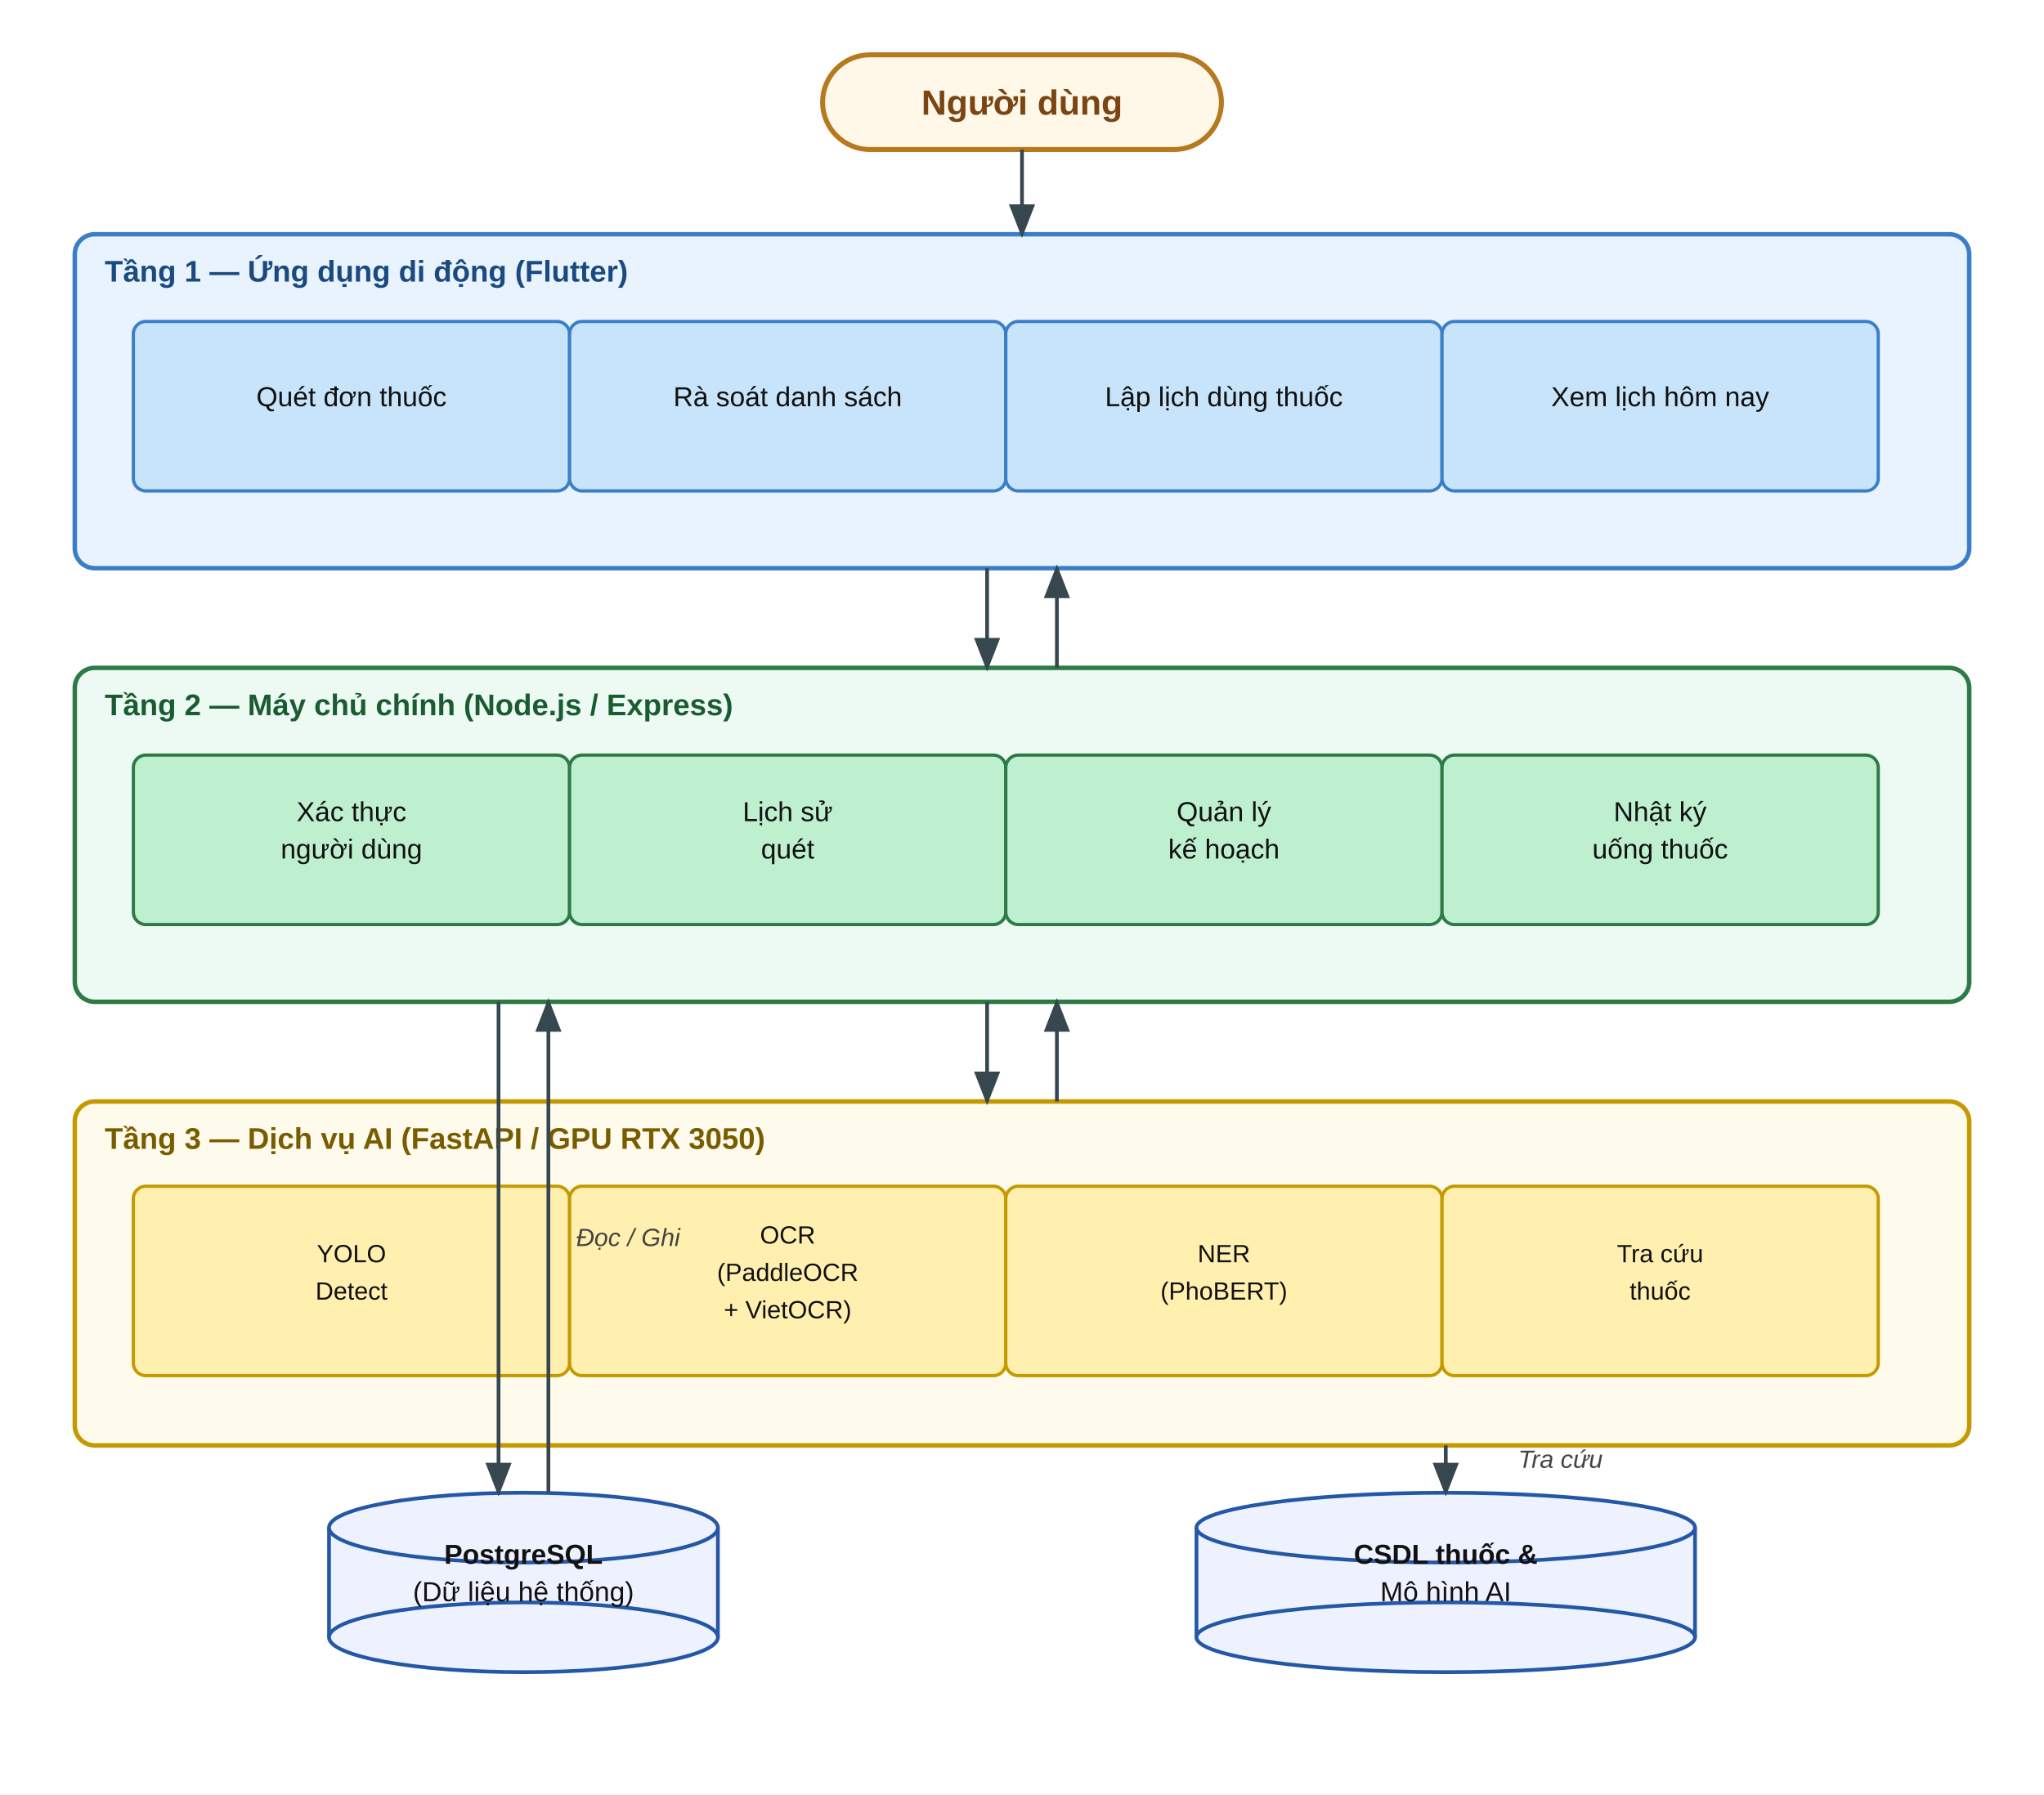
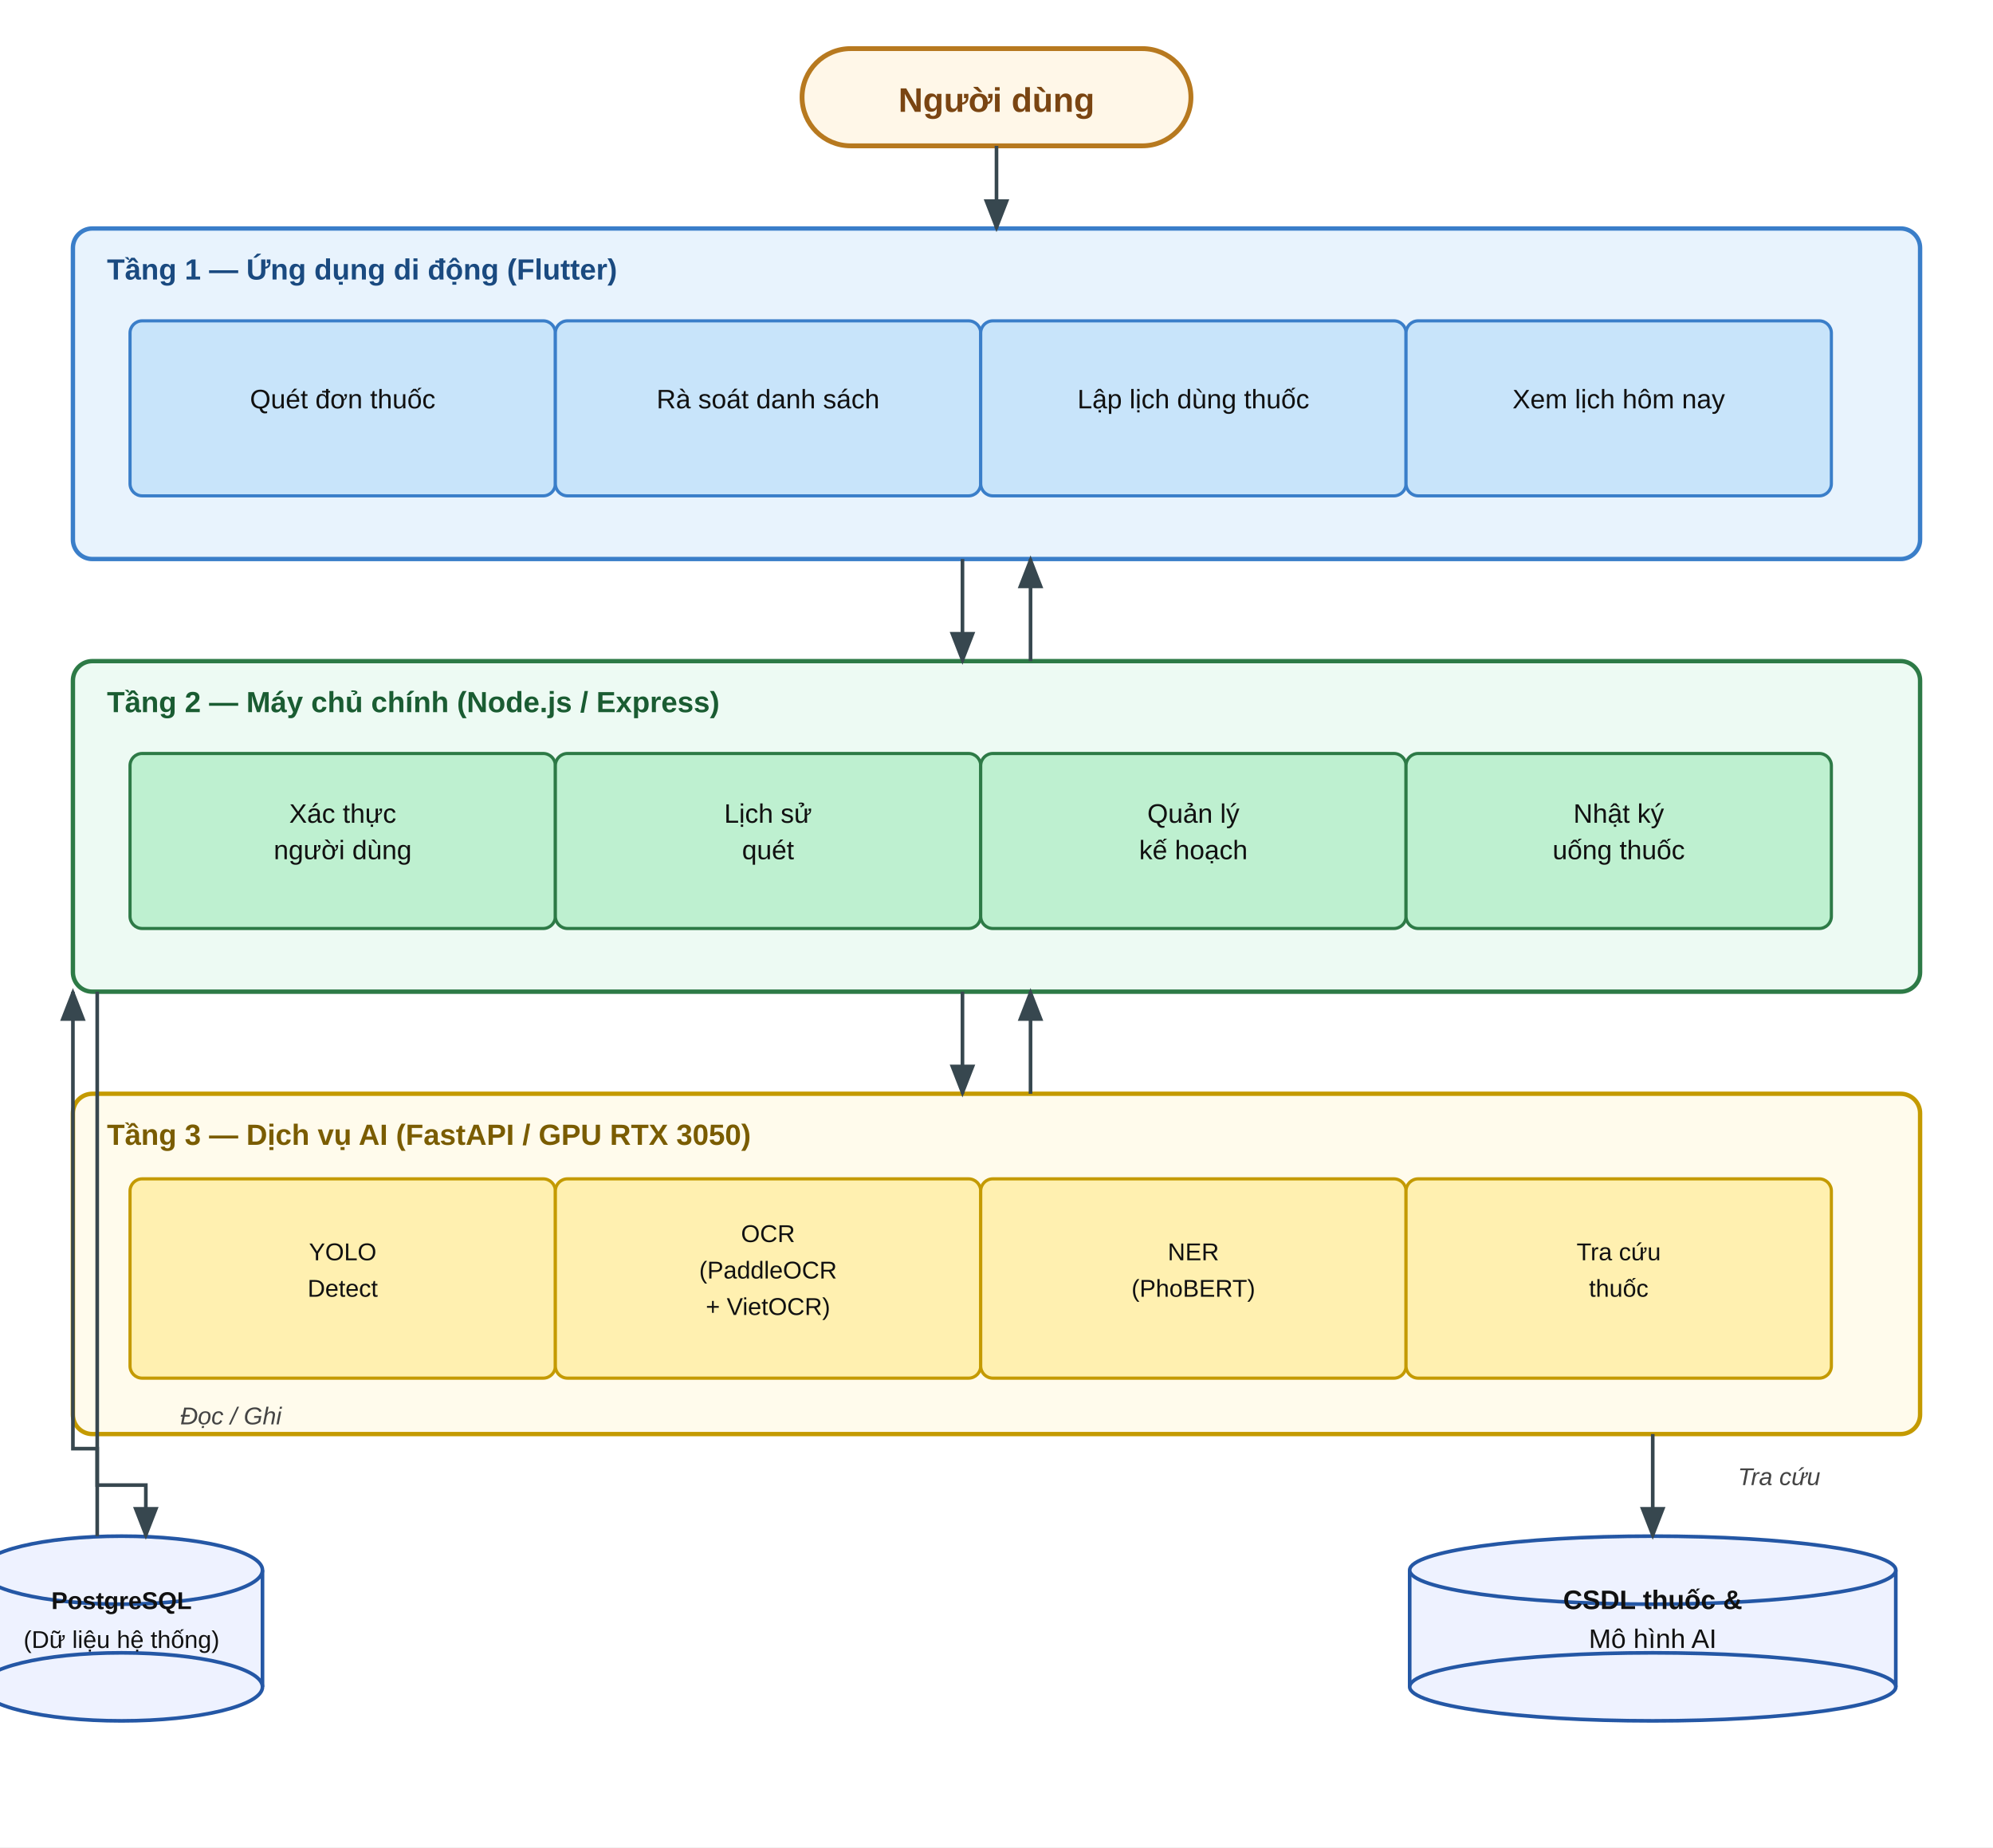
- <svg xmlns="http://www.w3.org/2000/svg" width="820" height="720" viewBox="0 0 820 720">
+ <svg xmlns="http://www.w3.org/2000/svg" width="820" height="760" viewBox="0 0 820 760">
  <defs>
    <marker id="arr" markerWidth="9" markerHeight="7" refX="8" refY="3.5" orient="auto">
      <polygon points="0 0, 9 3.5, 0 7" fill="#37474f" />
    </marker>
    <marker id="arr-b" markerWidth="9" markerHeight="7" refX="8" refY="3.5" orient="auto">
      <polygon points="0 0, 9 3.5, 0 7" fill="#37474f" />
    </marker>
    <marker id="arr-start" markerWidth="9" markerHeight="7" refX="1" refY="3.5" orient="auto-start-reverse">
      <polygon points="0 0, 9 3.5, 0 7" fill="#37474f" />
    </marker>
  </defs>
  <style>text { font-family: Arial, sans-serif; }</style>
-   <rect x="0" y="0" width="820" height="720" fill="white" />
-   <rect x="330" y="22" width="160" height="38" rx="19" fill="#fff7e8" stroke="#b7791f" stroke-width="2" />
+   <rect x="0" y="0" width="820" height="760" fill="white" />
+   <rect x="330" y="20" width="160" height="40" rx="20" fill="#fff7e8" stroke="#b7791f" stroke-width="2" />
  <text x="410" y="46" text-anchor="middle" font-size="14" font-family="Arial, sans-serif" fill="#7a4512" font-weight="bold">Người dùng</text>
-   <rect x="30" y="94" width="760" height="134" rx="8" fill="#e8f3fd" stroke="#3a7ec9" stroke-width="1.8" />
-   <text x="42" y="113" text-anchor="start" font-size="12" font-family="Arial, sans-serif" fill="#1a4a80" font-weight="bold">Tầng 1 — Ứng dụng di động (Flutter)</text>
-   <rect x="53.5" y="129.0" width="175" height="68" rx="5" fill="#c8e4fa" stroke="#3a7ec9" stroke-width="1.3" />
-   <text x="141" y="163.0" text-anchor="middle" font-size="11" font-family="Arial, sans-serif" fill="#111111">Quét đơn thuốc</text>
-   <rect x="228.5" y="129.0" width="175" height="68" rx="5" fill="#c8e4fa" stroke="#3a7ec9" stroke-width="1.3" />
-   <text x="316" y="163.0" text-anchor="middle" font-size="11" font-family="Arial, sans-serif" fill="#111111">Rà soát danh sách</text>
-   <rect x="403.5" y="129.0" width="175" height="68" rx="5" fill="#c8e4fa" stroke="#3a7ec9" stroke-width="1.3" />
-   <text x="491" y="163.0" text-anchor="middle" font-size="11" font-family="Arial, sans-serif" fill="#111111">Lập lịch dùng thuốc</text>
-   <rect x="578.5" y="129.0" width="175" height="68" rx="5" fill="#c8e4fa" stroke="#3a7ec9" stroke-width="1.3" />
-   <text x="666" y="163.0" text-anchor="middle" font-size="11" font-family="Arial, sans-serif" fill="#111111">Xem lịch hôm nay</text>
-   <rect x="30" y="268" width="760" height="134" rx="8" fill="#edfaf3" stroke="#2d7a46" stroke-width="1.8" />
-   <text x="42" y="287" text-anchor="start" font-size="12" font-family="Arial, sans-serif" fill="#1a5c32" font-weight="bold">Tầng 2 — Máy chủ chính (Node.js / Express)</text>
-   <rect x="53.5" y="303.0" width="175" height="68" rx="5" fill="#bef0d0" stroke="#2d7a46" stroke-width="1.3" />
-   <text x="141" y="329.5" text-anchor="middle" font-size="11" font-family="Arial, sans-serif" fill="#111111">Xác thực</text>
-   <text x="141" y="344.5" text-anchor="middle" font-size="11" font-family="Arial, sans-serif" fill="#111111">người dùng</text>
-   <rect x="228.5" y="303.0" width="175" height="68" rx="5" fill="#bef0d0" stroke="#2d7a46" stroke-width="1.3" />
-   <text x="316" y="329.5" text-anchor="middle" font-size="11" font-family="Arial, sans-serif" fill="#111111">Lịch sử</text>
-   <text x="316" y="344.5" text-anchor="middle" font-size="11" font-family="Arial, sans-serif" fill="#111111">quét</text>
-   <rect x="403.5" y="303.0" width="175" height="68" rx="5" fill="#bef0d0" stroke="#2d7a46" stroke-width="1.3" />
-   <text x="491" y="329.5" text-anchor="middle" font-size="11" font-family="Arial, sans-serif" fill="#111111">Quản lý</text>
-   <text x="491" y="344.5" text-anchor="middle" font-size="11" font-family="Arial, sans-serif" fill="#111111">kế hoạch</text>
-   <rect x="578.5" y="303.0" width="175" height="68" rx="5" fill="#bef0d0" stroke="#2d7a46" stroke-width="1.3" />
-   <text x="666" y="329.5" text-anchor="middle" font-size="11" font-family="Arial, sans-serif" fill="#111111">Nhật ký</text>
-   <text x="666" y="344.5" text-anchor="middle" font-size="11" font-family="Arial, sans-serif" fill="#111111">uống thuốc</text>
-   <rect x="30" y="442" width="760" height="138" rx="8" fill="#fffbec" stroke="#c49a00" stroke-width="1.8" />
-   <text x="42" y="461" text-anchor="start" font-size="12" font-family="Arial, sans-serif" fill="#7a5c00" font-weight="bold">Tầng 3 — Dịch vụ AI (FastAPI / GPU RTX 3050)</text>
-   <rect x="53.5" y="476.0" width="175" height="76" rx="5" fill="#fff0b0" stroke="#c49a00" stroke-width="1.3" />
-   <text x="141" y="506.5" text-anchor="middle" font-size="10" font-family="Arial, sans-serif" fill="#111111">YOLO</text>
-   <text x="141" y="521.5" text-anchor="middle" font-size="10" font-family="Arial, sans-serif" fill="#111111">Detect</text>
-   <rect x="228.5" y="476.0" width="175" height="76" rx="5" fill="#fff0b0" stroke="#c49a00" stroke-width="1.3" />
-   <text x="316" y="499.0" text-anchor="middle" font-size="10" font-family="Arial, sans-serif" fill="#111111">OCR</text>
-   <text x="316" y="514.0" text-anchor="middle" font-size="10" font-family="Arial, sans-serif" fill="#111111">(PaddleOCR</text>
-   <text x="316" y="529.0" text-anchor="middle" font-size="10" font-family="Arial, sans-serif" fill="#111111">+ VietOCR)</text>
-   <rect x="403.5" y="476.0" width="175" height="76" rx="5" fill="#fff0b0" stroke="#c49a00" stroke-width="1.3" />
-   <text x="491" y="506.5" text-anchor="middle" font-size="10" font-family="Arial, sans-serif" fill="#111111">NER</text>
-   <text x="491" y="521.5" text-anchor="middle" font-size="10" font-family="Arial, sans-serif" fill="#111111">(PhoBERT)</text>
-   <rect x="578.5" y="476.0" width="175" height="76" rx="5" fill="#fff0b0" stroke="#c49a00" stroke-width="1.3" />
-   <text x="666" y="506.5" text-anchor="middle" font-size="10" font-family="Arial, sans-serif" fill="#111111">Tra cứu</text>
-   <text x="666" y="521.5" text-anchor="middle" font-size="10" font-family="Arial, sans-serif" fill="#111111">thuốc</text>
-   <rect x="132" y="613.0" width="156" height="44" fill="#eef2ff" stroke="none" />
-   <line x1="132" y1="613.0" x2="132" y2="657.0" stroke="#2457a5" stroke-width="1.5" />
-   <line x1="288" y1="613.0" x2="288" y2="657.0" stroke="#2457a5" stroke-width="1.5" />
-   <ellipse cx="210" cy="657.0" rx="78" ry="14" fill="#eef2ff" stroke="#2457a5" stroke-width="1.5" />
-   <ellipse cx="210" cy="613.0" rx="78" ry="14" fill="#eef2ff" stroke="#2457a5" stroke-width="1.5" />
-   <text x="210" y="627.5" text-anchor="middle" font-size="11" font-family="Arial, sans-serif" fill="#111111" font-weight="bold">PostgreSQL</text>
-   <text x="210" y="642.5" text-anchor="middle" font-size="11" font-family="Arial, sans-serif" fill="#111111">(Dữ liệu hệ thống)</text>
-   <rect x="480" y="613.0" width="200" height="44" fill="#eef2ff" stroke="none" />
-   <line x1="480" y1="613.0" x2="480" y2="657.0" stroke="#2457a5" stroke-width="1.5" />
-   <line x1="680" y1="613.0" x2="680" y2="657.0" stroke="#2457a5" stroke-width="1.5" />
-   <ellipse cx="580" cy="657.0" rx="100" ry="14" fill="#eef2ff" stroke="#2457a5" stroke-width="1.5" />
-   <ellipse cx="580" cy="613.0" rx="100" ry="14" fill="#eef2ff" stroke="#2457a5" stroke-width="1.5" />
-   <text x="580" y="627.5" text-anchor="middle" font-size="11" font-family="Arial, sans-serif" fill="#111111" font-weight="bold">CSDL thuốc &amp;</text>
-   <text x="580" y="642.5" text-anchor="middle" font-size="11" font-family="Arial, sans-serif" fill="#111111">Mô hình AI</text>
+   <rect x="30" y="94" width="760" height="136" rx="8" fill="#e8f3fd" stroke="#3a7ec9" stroke-width="1.8" />
+   <text x="44" y="115" text-anchor="start" font-size="12" font-family="Arial, sans-serif" fill="#1a4a80" font-weight="bold">Tầng 1 — Ứng dụng di động (Flutter)</text>
+   <rect x="53.5" y="132.0" width="175" height="72" rx="5" fill="#c8e4fa" stroke="#3a7ec9" stroke-width="1.3" />
+   <text x="141" y="168.0" text-anchor="middle" font-size="11" font-family="Arial, sans-serif" fill="#111111">Quét đơn thuốc</text>
+   <rect x="228.5" y="132.0" width="175" height="72" rx="5" fill="#c8e4fa" stroke="#3a7ec9" stroke-width="1.3" />
+   <text x="316" y="168.0" text-anchor="middle" font-size="11" font-family="Arial, sans-serif" fill="#111111">Rà soát danh sách</text>
+   <rect x="403.5" y="132.0" width="175" height="72" rx="5" fill="#c8e4fa" stroke="#3a7ec9" stroke-width="1.3" />
+   <text x="491" y="168.0" text-anchor="middle" font-size="11" font-family="Arial, sans-serif" fill="#111111">Lập lịch dùng thuốc</text>
+   <rect x="578.5" y="132.0" width="175" height="72" rx="5" fill="#c8e4fa" stroke="#3a7ec9" stroke-width="1.3" />
+   <text x="666" y="168.0" text-anchor="middle" font-size="11" font-family="Arial, sans-serif" fill="#111111">Xem lịch hôm nay</text>
+   <rect x="30" y="272" width="760" height="136" rx="8" fill="#edfaf3" stroke="#2d7a46" stroke-width="1.8" />
+   <text x="44" y="293" text-anchor="start" font-size="12" font-family="Arial, sans-serif" fill="#1a5c32" font-weight="bold">Tầng 2 — Máy chủ chính (Node.js / Express)</text>
+   <rect x="53.5" y="310.0" width="175" height="72" rx="5" fill="#bef0d0" stroke="#2d7a46" stroke-width="1.3" />
+   <text x="141" y="338.5" text-anchor="middle" font-size="11" font-family="Arial, sans-serif" fill="#111111">Xác thực</text>
+   <text x="141" y="353.5" text-anchor="middle" font-size="11" font-family="Arial, sans-serif" fill="#111111">người dùng</text>
+   <rect x="228.5" y="310.0" width="175" height="72" rx="5" fill="#bef0d0" stroke="#2d7a46" stroke-width="1.3" />
+   <text x="316" y="338.5" text-anchor="middle" font-size="11" font-family="Arial, sans-serif" fill="#111111">Lịch sử</text>
+   <text x="316" y="353.5" text-anchor="middle" font-size="11" font-family="Arial, sans-serif" fill="#111111">quét</text>
+   <rect x="403.5" y="310.0" width="175" height="72" rx="5" fill="#bef0d0" stroke="#2d7a46" stroke-width="1.3" />
+   <text x="491" y="338.5" text-anchor="middle" font-size="11" font-family="Arial, sans-serif" fill="#111111">Quản lý</text>
+   <text x="491" y="353.5" text-anchor="middle" font-size="11" font-family="Arial, sans-serif" fill="#111111">kế hoạch</text>
+   <rect x="578.5" y="310.0" width="175" height="72" rx="5" fill="#bef0d0" stroke="#2d7a46" stroke-width="1.3" />
+   <text x="666" y="338.5" text-anchor="middle" font-size="11" font-family="Arial, sans-serif" fill="#111111">Nhật ký</text>
+   <text x="666" y="353.5" text-anchor="middle" font-size="11" font-family="Arial, sans-serif" fill="#111111">uống thuốc</text>
+   <rect x="30" y="450" width="760" height="140" rx="8" fill="#fffbec" stroke="#c49a00" stroke-width="1.8" />
+   <text x="44" y="471" text-anchor="start" font-size="12" font-family="Arial, sans-serif" fill="#7a5c00" font-weight="bold">Tầng 3 — Dịch vụ AI (FastAPI / GPU RTX 3050)</text>
+   <rect x="53.5" y="485.0" width="175" height="82" rx="5" fill="#fff0b0" stroke="#c49a00" stroke-width="1.3" />
+   <text x="141" y="518.5" text-anchor="middle" font-size="10" font-family="Arial, sans-serif" fill="#111111">YOLO</text>
+   <text x="141" y="533.5" text-anchor="middle" font-size="10" font-family="Arial, sans-serif" fill="#111111">Detect</text>
+   <rect x="228.5" y="485.0" width="175" height="82" rx="5" fill="#fff0b0" stroke="#c49a00" stroke-width="1.3" />
+   <text x="316" y="511.0" text-anchor="middle" font-size="10" font-family="Arial, sans-serif" fill="#111111">OCR</text>
+   <text x="316" y="526.0" text-anchor="middle" font-size="10" font-family="Arial, sans-serif" fill="#111111">(PaddleOCR</text>
+   <text x="316" y="541.0" text-anchor="middle" font-size="10" font-family="Arial, sans-serif" fill="#111111">+ VietOCR)</text>
+   <rect x="403.5" y="485.0" width="175" height="82" rx="5" fill="#fff0b0" stroke="#c49a00" stroke-width="1.3" />
+   <text x="491" y="518.5" text-anchor="middle" font-size="10" font-family="Arial, sans-serif" fill="#111111">NER</text>
+   <text x="491" y="533.5" text-anchor="middle" font-size="10" font-family="Arial, sans-serif" fill="#111111">(PhoBERT)</text>
+   <rect x="578.5" y="485.0" width="175" height="82" rx="5" fill="#fff0b0" stroke="#c49a00" stroke-width="1.3" />
+   <text x="666" y="518.5" text-anchor="middle" font-size="10" font-family="Arial, sans-serif" fill="#111111">Tra cứu</text>
+   <text x="666" y="533.5" text-anchor="middle" font-size="10" font-family="Arial, sans-serif" fill="#111111">thuốc</text>
+   <rect x="-8" y="646.0" width="116" height="48" fill="#eef2ff" stroke="none" />
+   <line x1="-8" y1="646.0" x2="-8" y2="694.0" stroke="#2457a5" stroke-width="1.5" />
+   <line x1="108" y1="646.0" x2="108" y2="694.0" stroke="#2457a5" stroke-width="1.5" />
+   <ellipse cx="50" cy="694.0" rx="58" ry="14" fill="#eef2ff" stroke="#2457a5" stroke-width="1.5" />
+   <ellipse cx="50" cy="646.0" rx="58" ry="14" fill="#eef2ff" stroke="#2457a5" stroke-width="1.5" />
+   <text x="50" y="662.0" text-anchor="middle" font-size="10" font-family="Arial, sans-serif" fill="#111111" font-weight="bold">PostgreSQL</text>
+   <text x="50" y="678.0" text-anchor="middle" font-size="10" font-family="Arial, sans-serif" fill="#111111">(Dữ liệu hệ thống)</text>
+   <rect x="580" y="646.0" width="200" height="48" fill="#eef2ff" stroke="none" />
+   <line x1="580" y1="646.0" x2="580" y2="694.0" stroke="#2457a5" stroke-width="1.5" />
+   <line x1="780" y1="646.0" x2="780" y2="694.0" stroke="#2457a5" stroke-width="1.5" />
+   <ellipse cx="680" cy="694.0" rx="100" ry="14" fill="#eef2ff" stroke="#2457a5" stroke-width="1.5" />
+   <ellipse cx="680" cy="646.0" rx="100" ry="14" fill="#eef2ff" stroke="#2457a5" stroke-width="1.5" />
+   <text x="680" y="662.0" text-anchor="middle" font-size="11" font-family="Arial, sans-serif" fill="#111111" font-weight="bold">CSDL thuốc &amp;</text>
+   <text x="680" y="678.0" text-anchor="middle" font-size="11" font-family="Arial, sans-serif" fill="#111111">Mô hình AI</text>
  <path d="M 410 60 L 410 94" fill="none" stroke="#37474f" stroke-width="1.5" marker-end="url(#arr)" />
-   <path d="M 396 228 L 396 268" fill="none" stroke="#37474f" stroke-width="1.5" marker-end="url(#arr)" />
-   <path d="M 424 268 L 424 228" fill="none" stroke="#37474f" stroke-width="1.5" marker-end="url(#arr)" />
-   <path d="M 396 402 L 396 442" fill="none" stroke="#37474f" stroke-width="1.5" marker-end="url(#arr)" />
-   <path d="M 424 442 L 424 402" fill="none" stroke="#37474f" stroke-width="1.5" marker-end="url(#arr)" />
-   <path d="M 200 402 L 200 599" fill="none" stroke="#37474f" stroke-width="1.5" marker-end="url(#arr)" />
-   <path d="M 220 599 L 220 402" fill="none" stroke="#37474f" stroke-width="1.5" marker-end="url(#arr)" />
-   <text x="252" y="500" text-anchor="middle" font-size="10" font-family="Arial, sans-serif" fill="#444444" font-style="italic">Đọc / Ghi</text>
-   <path d="M 580 580 L 580 599" fill="none" stroke="#37474f" stroke-width="1.5" marker-end="url(#arr)" />
-   <text x="626" y="589" text-anchor="middle" font-size="10" font-family="Arial, sans-serif" fill="#444444" font-style="italic">Tra cứu</text>
+   <path d="M 396 230 L 396 272" fill="none" stroke="#37474f" stroke-width="1.5" marker-end="url(#arr)" />
+   <path d="M 424 272 L 424 230" fill="none" stroke="#37474f" stroke-width="1.5" marker-end="url(#arr)" />
+   <path d="M 396 408 L 396 450" fill="none" stroke="#37474f" stroke-width="1.5" marker-end="url(#arr)" />
+   <path d="M 424 450 L 424 408" fill="none" stroke="#37474f" stroke-width="1.5" marker-end="url(#arr)" />
+   <path d="M 40 408 L 40 611 L 60 611 L 60 632" fill="none" stroke="#37474f" stroke-width="1.5" marker-end="url(#arr)" />
+   <path d="M 40 632 L 40 596 L 30 596 L 30 408" fill="none" stroke="#37474f" stroke-width="1.5" marker-end="url(#arr)" />
+   <text x="95" y="586" text-anchor="middle" font-size="10" font-family="Arial, sans-serif" fill="#444444" font-style="italic">Đọc / Ghi</text>
+   <path d="M 680 590 L 680 632" fill="none" stroke="#37474f" stroke-width="1.5" marker-end="url(#arr)" />
+   <text x="732" y="611" text-anchor="middle" font-size="10" font-family="Arial, sans-serif" fill="#444444" font-style="italic">Tra cứu</text>
</svg>
